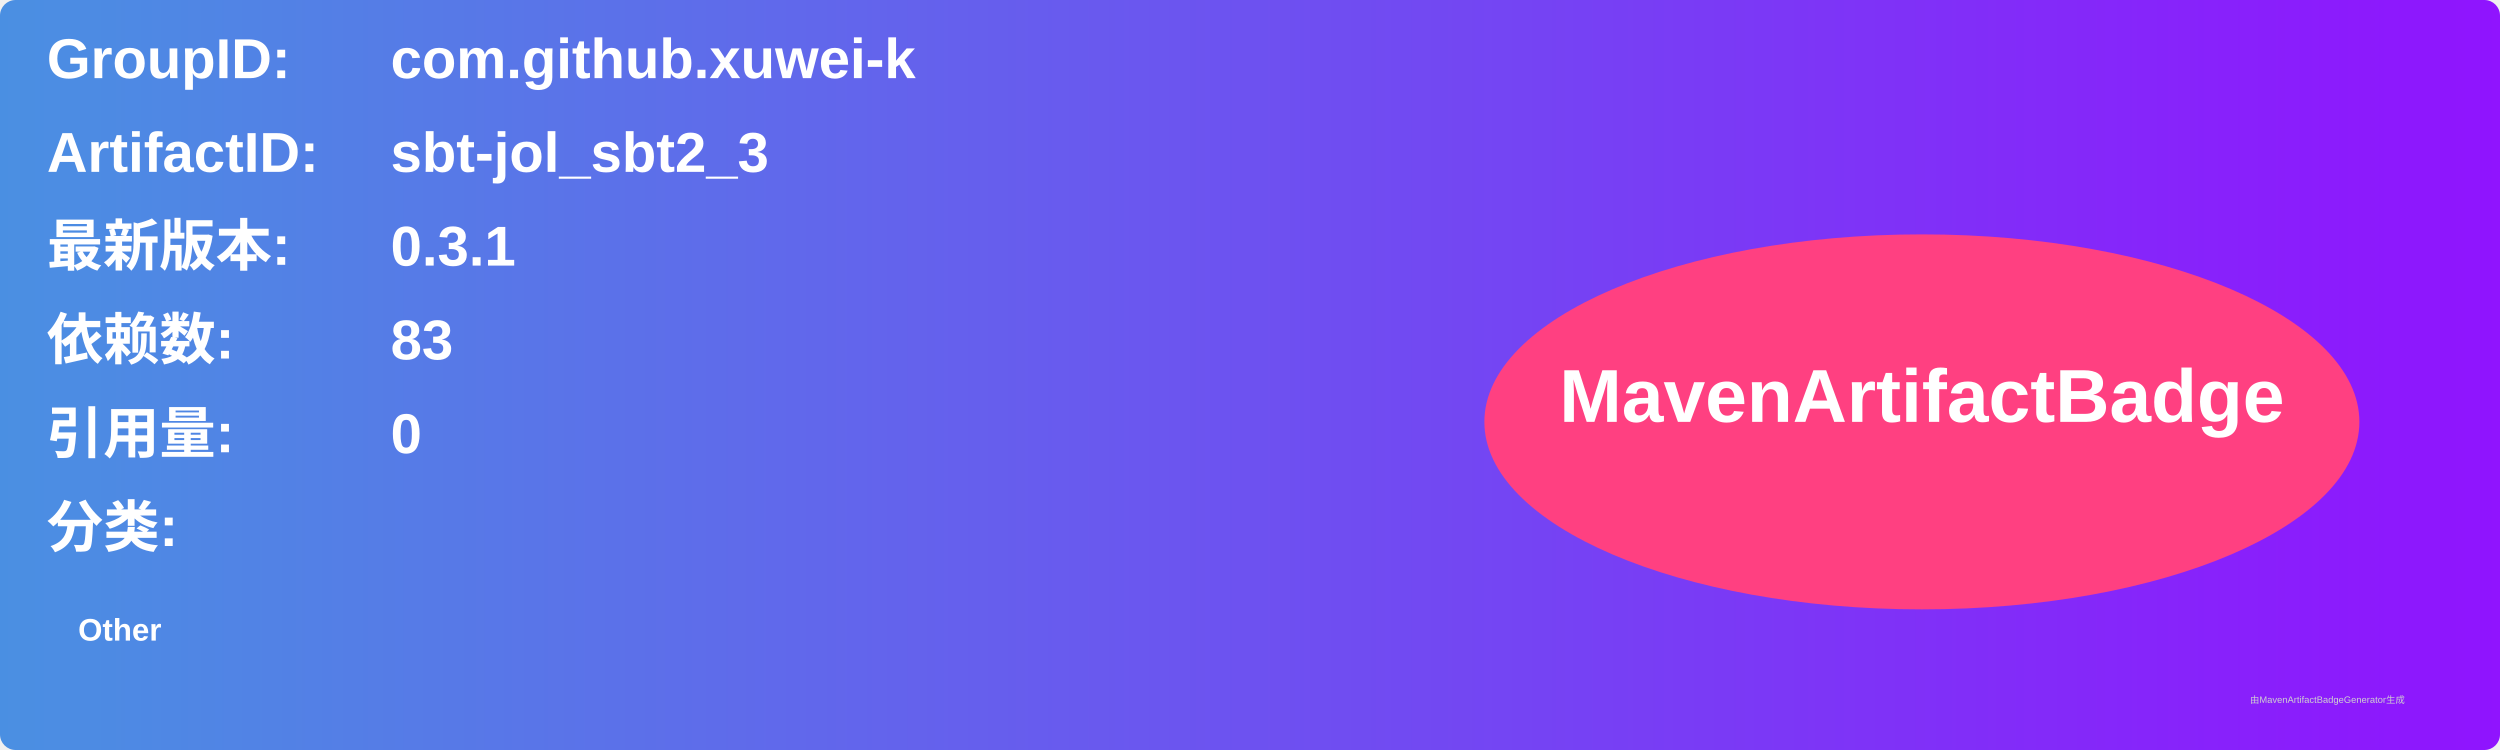
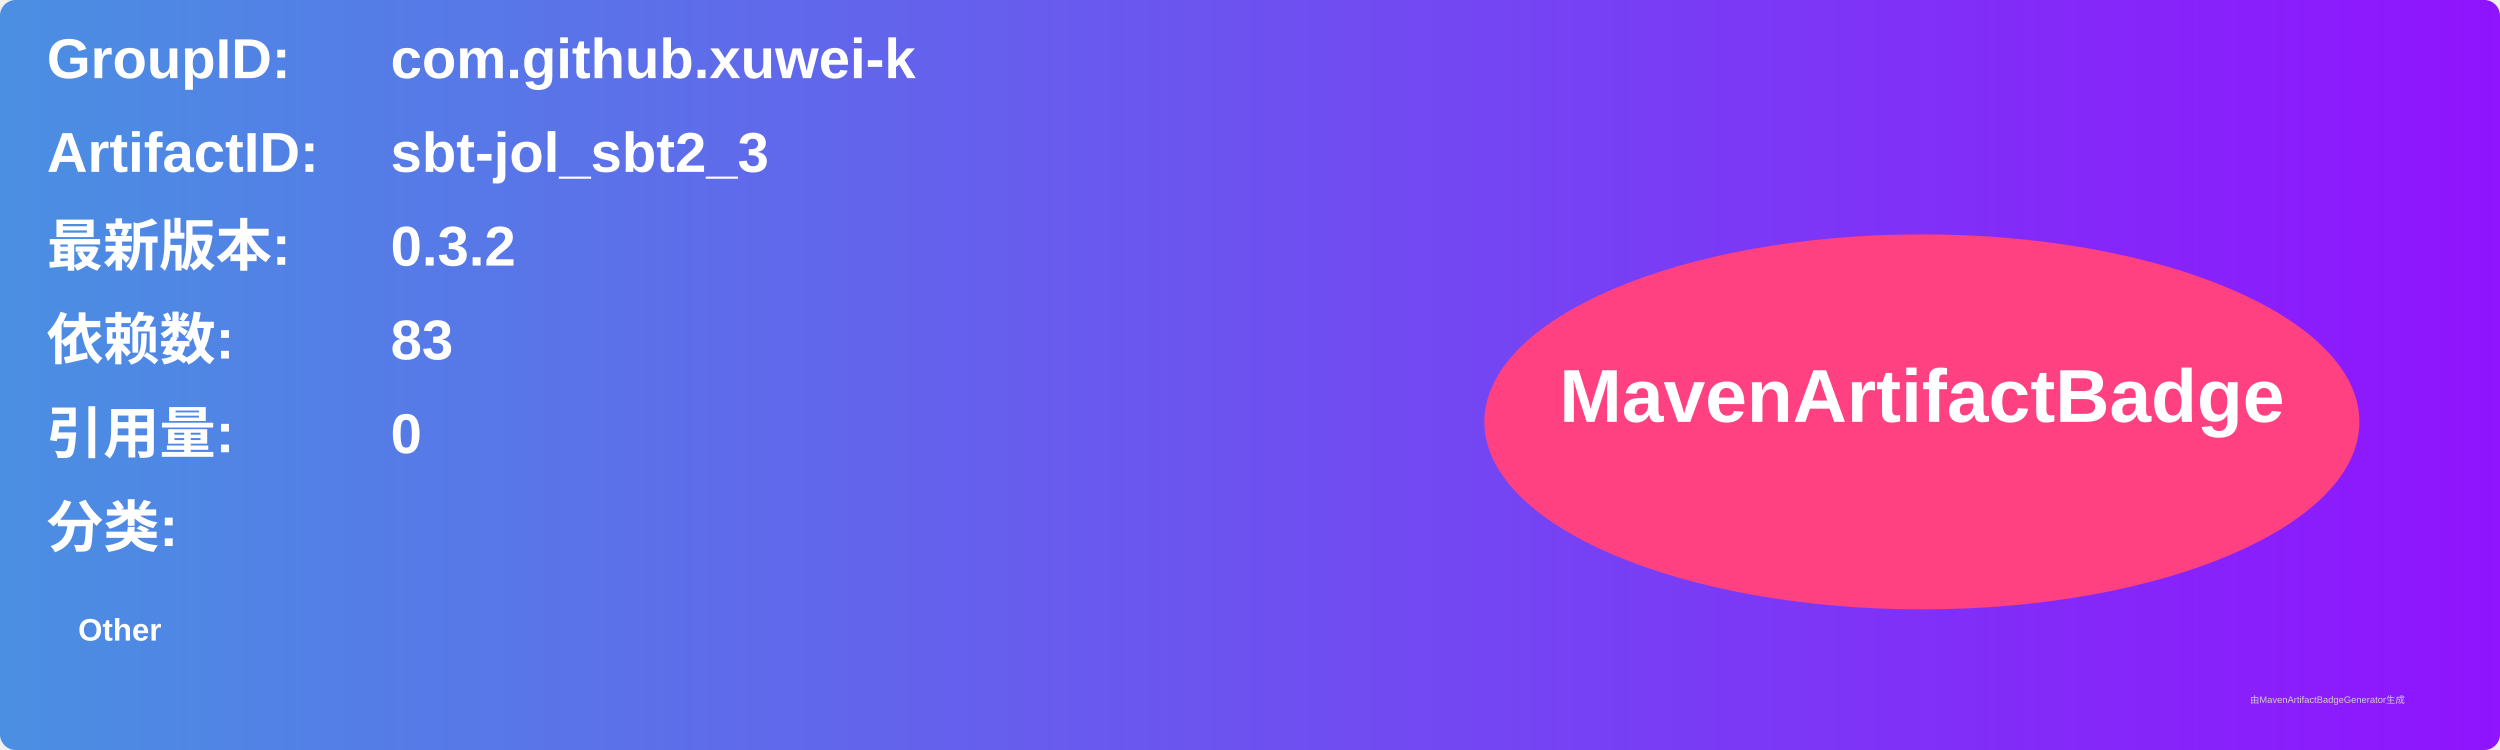
<svg xmlns="http://www.w3.org/2000/svg" width="800" height="240" viewBox="0 0 800 240">
  <linearGradient id="grad" x1="0%" y1="0%" x2="100%" y2="0%">
    <stop offset="0%" stop-color="#4a90e2" />
    <stop offset="100%" stop-color="#9013fe" />
  </linearGradient>
  <rect width="100%" height="100%" rx="5" ry="5" fill="url(#grad)" />
  <g transform="translate(15, 15)">
    <text x="0" y="10" font-family="Arial" font-size="18" fill="white" font-weight="bold" width="260">GroupID:</text>
    <text x="110" y="10" font-family="Arial" font-size="18" fill="white" font-weight="bold" width="460">com.github.xuwei-k</text>
    <text x="0" y="40" font-family="Arial" font-size="18" fill="white" font-weight="bold" width="260">ArtifactID:</text>
    <text x="110" y="40" font-family="Arial" font-size="18" fill="white" font-weight="bold" width="460">sbt-jol_sbt2_3</text>
    <text x="0" y="70" font-family="Arial" font-size="18" fill="white" font-weight="bold">最新版本:</text>
    <text x="110" y="70" font-family="Arial" font-size="18" fill="white" font-weight="bold">
-       <tspan font-weight="bold">0.3.1</tspan>
+       <tspan font-weight="bold">0.3.2</tspan>
    </text>
    <text x="0" y="100" font-family="Arial" font-size="18" fill="white" font-weight="bold">依赖数: </text>
    <text x="110" y="100" font-family="Arial" font-size="18" fill="white">
      <tspan font-weight="bold">83</tspan>
    </text>
    <text x="0" y="130" font-family="Arial" font-size="18" fill="white" font-weight="bold">引用量: </text>
    <text x="110" y="130" font-family="Arial" font-size="18" fill="white">
      <tspan font-weight="bold">0</tspan>
    </text>
    <text x="0" y="160" font-family="Arial" font-size="18" fill="white" font-weight="bold">分类:</text>
    <text x="10" y="190" font-family="Arial" font-size="10" fill="white">
      <tspan font-weight="bold">Other</tspan>
    </text>
    <ellipse cx="600" cy="120" rx="140" ry="60" fill="#ff4081" />
    <text x="600" y="120" text-anchor="middle" font-family="Arial" font-size="24" fill="white" font-weight="bold">MavenArtifactBadge</text>
  </g>
  <text x="720" y="225" font-family="Arial" font-size="3" fill="#d0d0d0">由MavenArtifactBadgeGenerator生成</text>
</svg>
